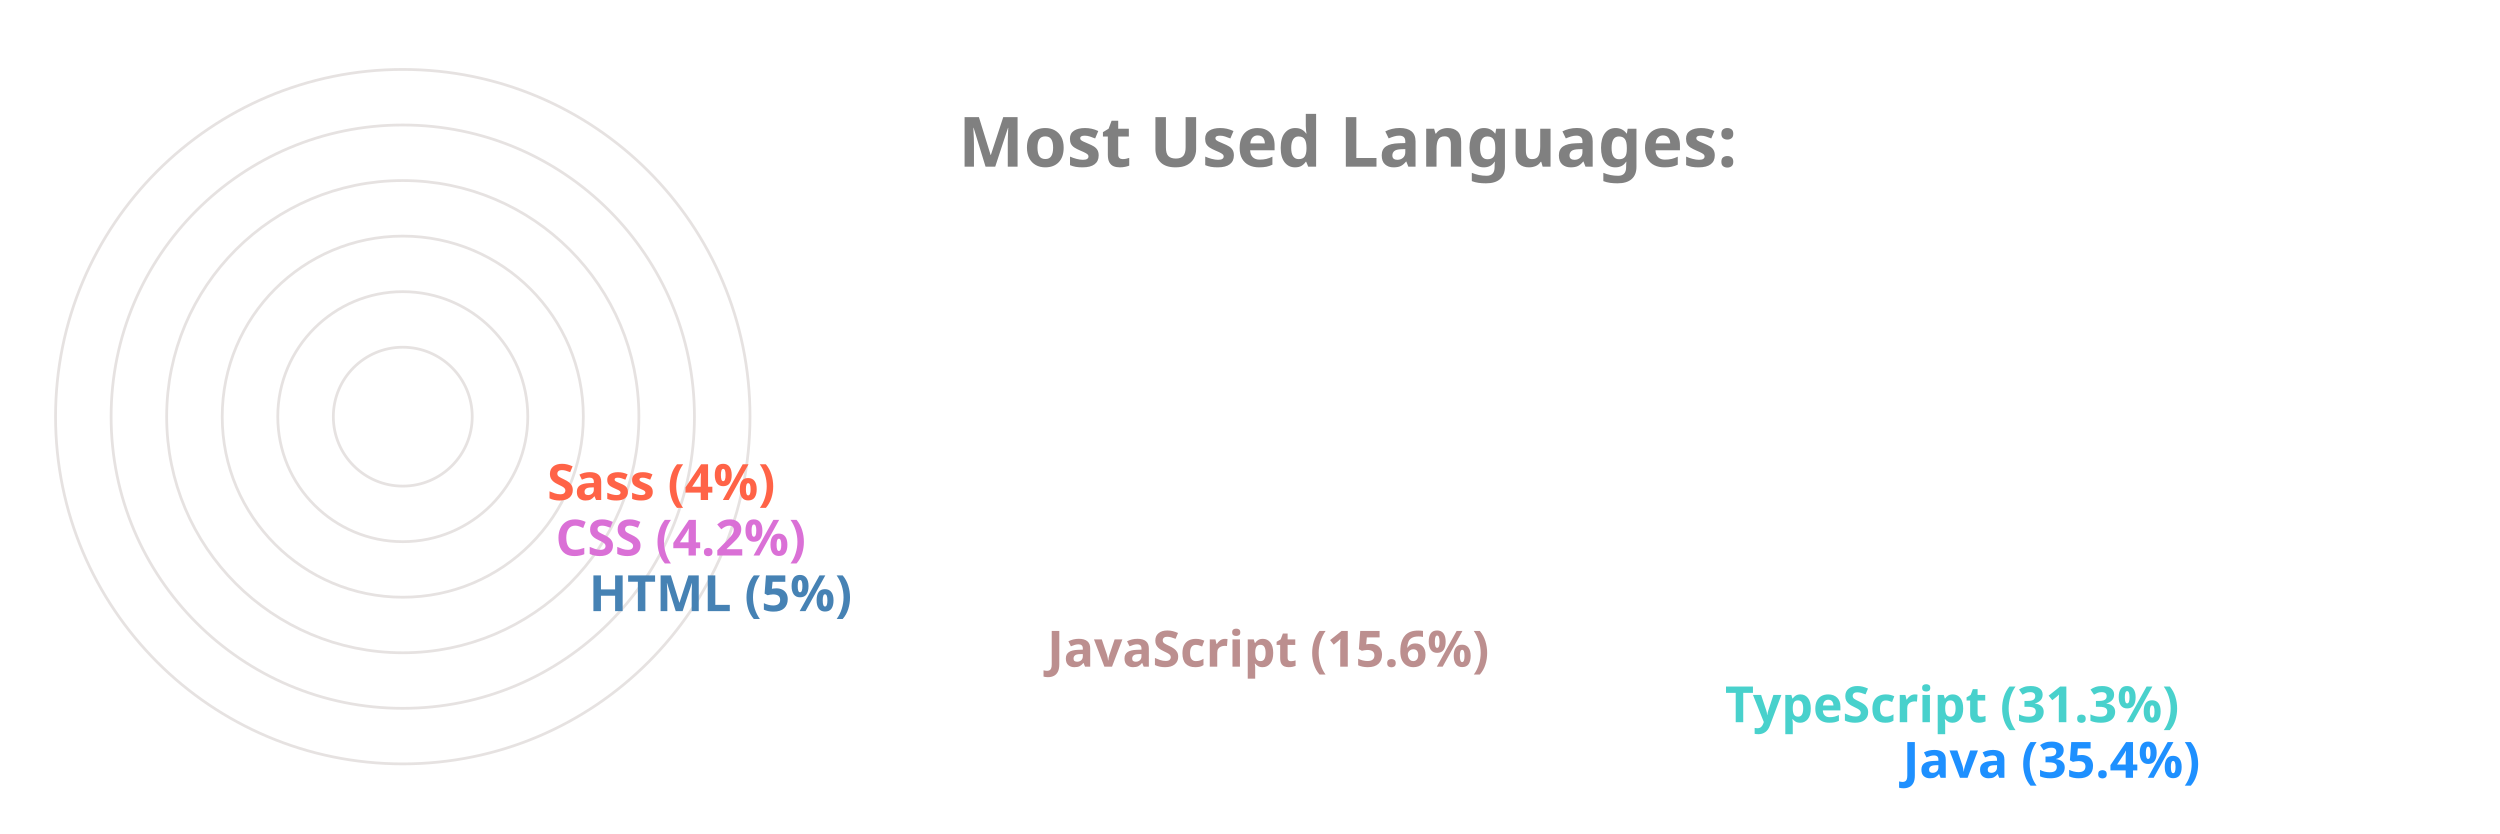
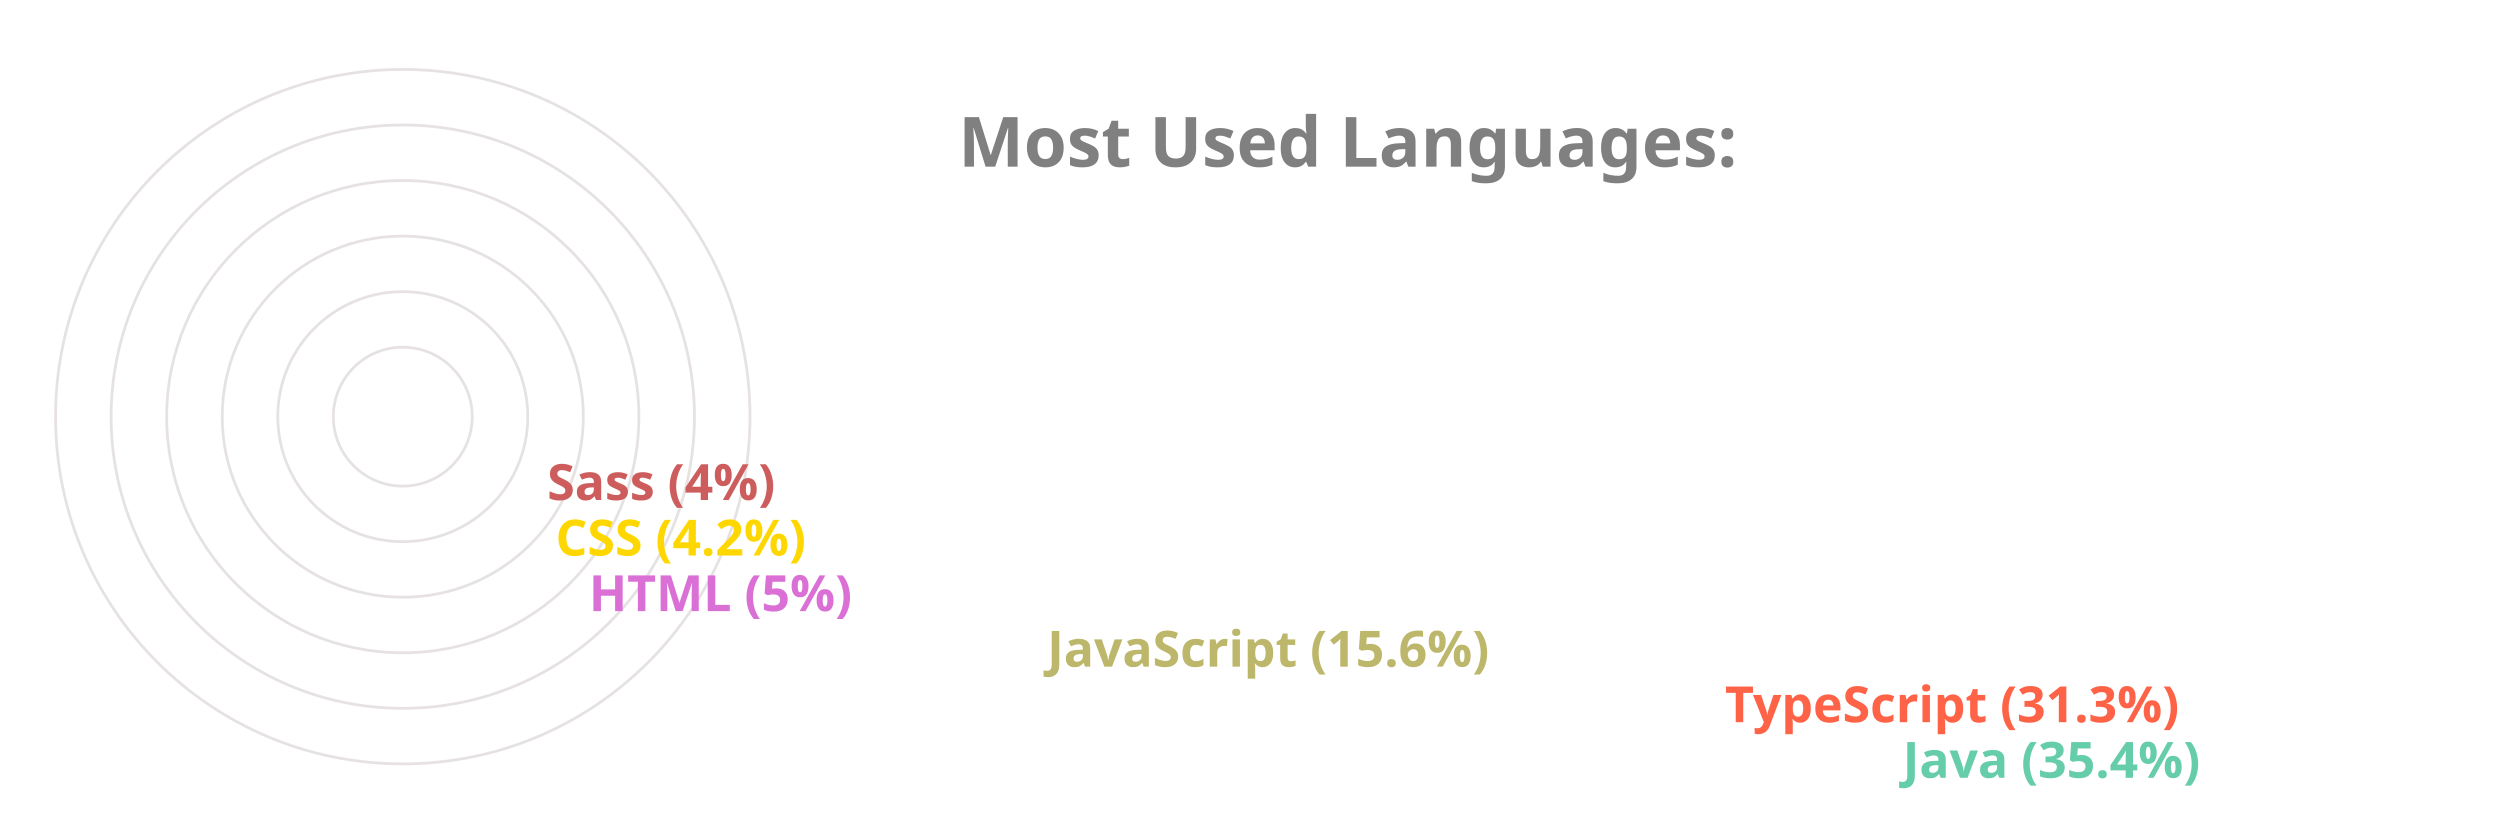
<svg xmlns="http://www.w3.org/2000/svg" viewBox="0 0 650 300" height="200px" width="600px">
  <style>
		.label {
			font: bold 25px sans-serif;
			color: #404040;
			-webkit-text-stroke: 1px white;
	  	}
		.name {
			font: bold 18px sans-serif;
			color: #404040;
	  	}

		.line {
			stroke-dasharray: 1000;
			stroke-dashoffset: 1000;
			animation: dash 3.5s ease-in-out forwards;	
			animation-iteration-count: infinite;
			animation-direction: alternate-reverse;
		}

		.path {
			stroke-dasharray: 1000;
			stroke-dashoffset: 1000;
			animation: dash 3.5s ease-in-out forwards;	
			animation-iteration-count: infinite;
			animation-direction: alternate-reverse;
		}
		  
		@keyframes dash {
			to {
				stroke-dashoffset: 0;
			}
		}

	</style>
  <g stroke="#E6E2E1" fill="none" stroke-width="1">
    <circle cx="20" cy="150" r="125" />
    <circle cx="20" cy="150" r="105" />
    <circle cx="20" cy="150" r="85" />
    <circle cx="20" cy="150" r="65" />
    <circle cx="20" cy="150" r="45" />
    <circle cx="20" cy="150" r="25" />
  </g>
  <g fill="none" stroke-width="20" class="line">
-     <line x2="550" y2="275" x1="20" y1="275" stroke="DodgerBlue" />
-     <line x2="486" y2="255" x1="20" y1="255" stroke="MediumTurquoise" />
-     <line x2="242" y2="235" x1="20" y1="235" stroke="RosyBrown" />
-     <line x2="77" y2="215" x1="20" y1="215" stroke="SteelBlue" />
-     <line x2="65" y2="195" x1="20" y1="195" stroke="Orchid" />
-     <line x2="62" y2="175" x1="20" y1="175" stroke="Tomato" />
+     <line x2="550" y2="275" x1="20" y1="275" stroke="MediumAquaMarine" />
+     <line x2="486" y2="255" x1="20" y1="255" stroke="Tomato" />
+     <line x2="242" y2="235" x1="20" y1="235" stroke="DarkKhaki" />
+     <line x2="77" y2="215" x1="20" y1="215" stroke="Orchid" />
+     <line x2="65" y2="195" x1="20" y1="195" stroke="Gold" />
+     <line x2="62" y2="175" x1="20" y1="175" stroke="IndianRed" />
  </g>
  <g fill="none" stroke-width="20" stroke-linecap="round" class="path">
-     <path d="M 20 275 A 125 125 45 0 1 -82 78" stroke="DodgerBlue" />
-     <path d="M 20 255 A 105 105 45 0 1 -70 95" stroke="MediumTurquoise" />
-     <path d="M 20 235 A 85 85 45 0 1 -61 126" stroke="RosyBrown" />
-     <path d="M 20 215 A 65 65 45 0 1 -44 144" stroke="SteelBlue" />
-     <path d="M 20 195 A 45 45 45 0 1 -24 146" stroke="Orchid" />
-     <path d="M 20 175 A 25 25 45 0 1 -4 148" stroke="Tomato" />
+     <path d="M 20 275 A 125 125 45 0 1 -82 78" stroke="MediumAquaMarine" />
+     <path d="M 20 255 A 105 105 45 0 1 -70 95" stroke="Tomato" />
+     <path d="M 20 235 A 85 85 45 0 1 -61 126" stroke="DarkKhaki" />
+     <path d="M 20 215 A 65 65 45 0 1 -44 144" stroke="Orchid" />
+     <path d="M 20 195 A 45 45 45 0 1 -24 146" stroke="Gold" />
+     <path d="M 20 175 A 25 25 45 0 1 -4 148" stroke="IndianRed" />
  </g>
  <g class="name">
-     <text x="560" y="280" fill="DodgerBlue">Java (35.4%)</text>
-     <text x="496" y="260" fill="MediumTurquoise">TypeScript (31.3%)</text>
-     <text x="252" y="240" fill="RosyBrown">JavaScript (15.6%)</text>
-     <text x="87" y="220" fill="SteelBlue">HTML (5%)</text>
-     <text x="75" y="200" fill="Orchid">CSS (4.2%)</text>
-     <text x="72" y="180" fill="Tomato">Sass (4%)</text>
+     <text x="560" y="280" fill="MediumAquaMarine">Java (35.4%)</text>
+     <text x="496" y="260" fill="Tomato">TypeScript (31.3%)</text>
+     <text x="252" y="240" fill="DarkKhaki">JavaScript (15.6%)</text>
+     <text x="87" y="220" fill="Orchid">HTML (5%)</text>
+     <text x="75" y="200" fill="Gold">CSS (4.2%)</text>
+     <text x="72" y="180" fill="IndianRed">Sass (4%)</text>
  </g>
  <g class="label">
    <text x="220" y="60" fill="grey">Most Used Languages:</text>
  </g>
</svg>
